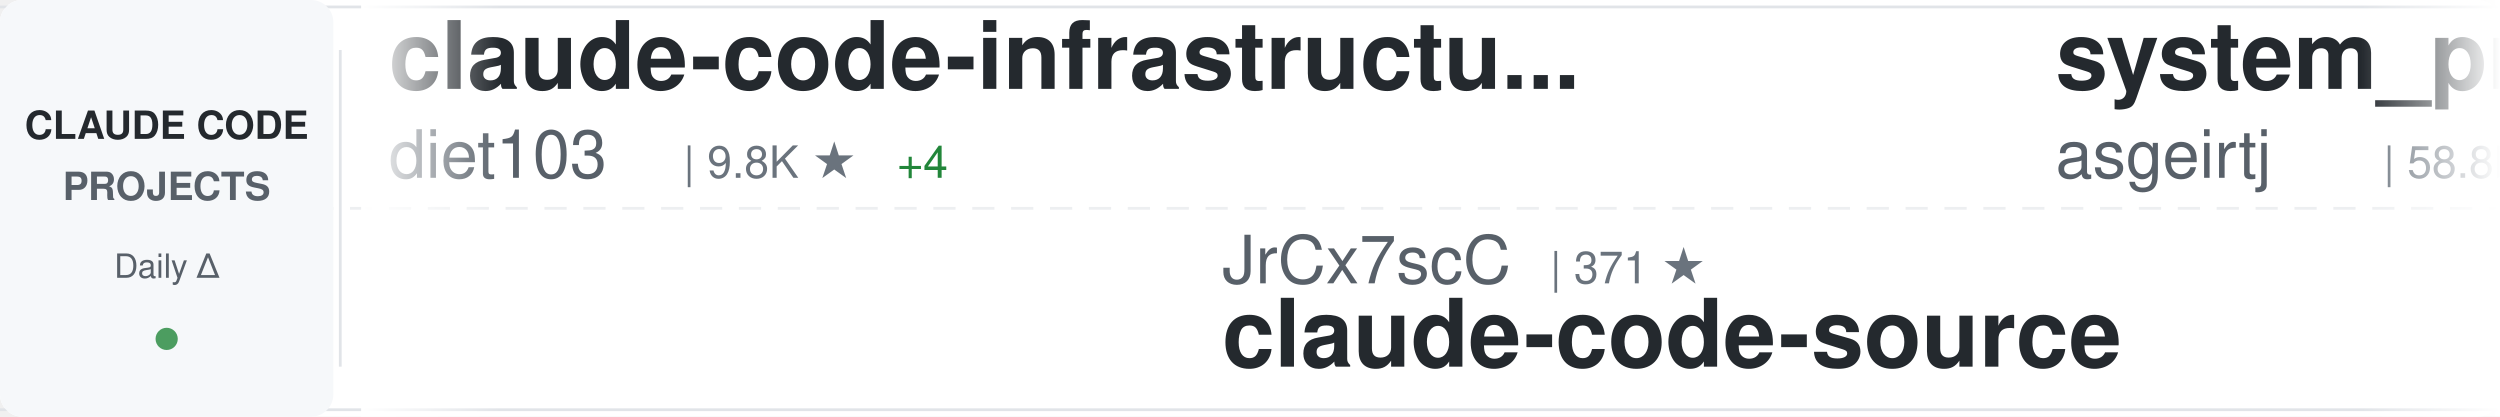
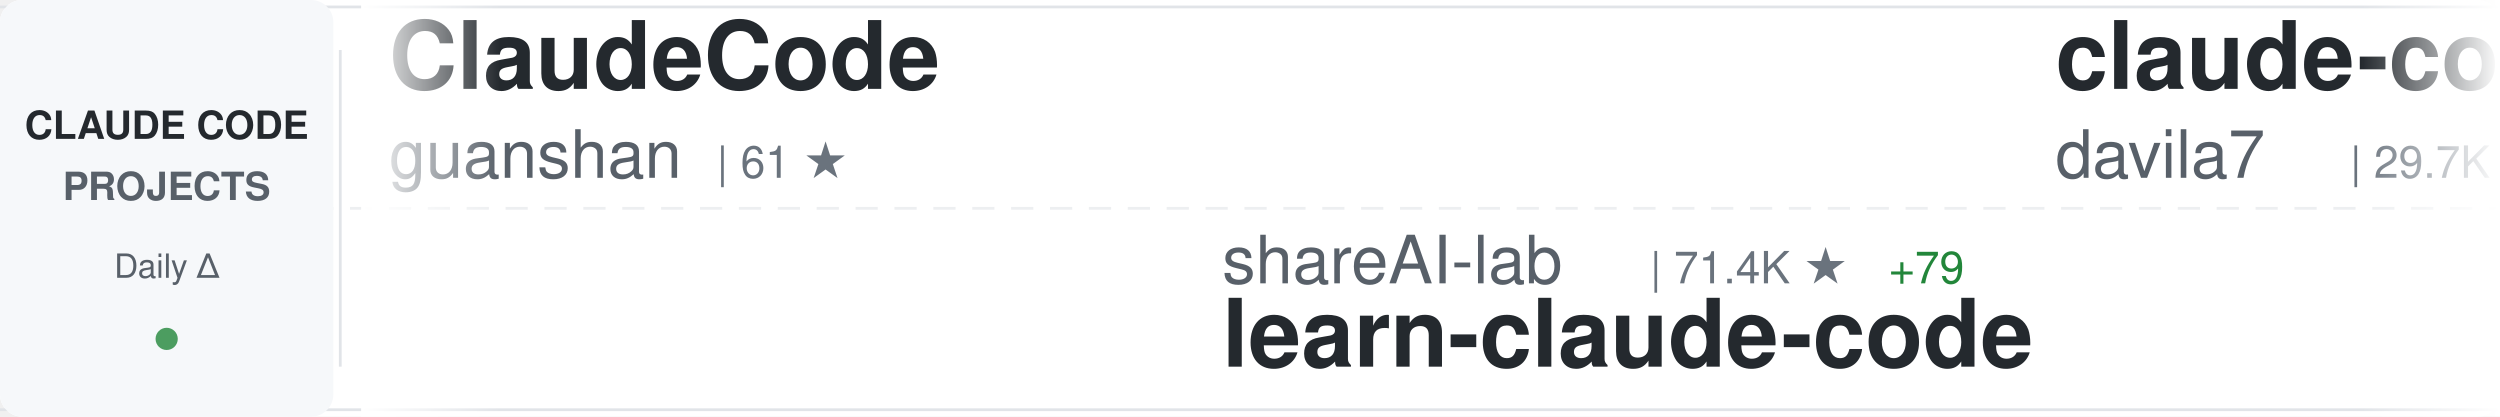
<svg xmlns="http://www.w3.org/2000/svg" width="900" height="150">
  <defs>
    <linearGradient id="awesomeLeftFade" x1="0%" y1="0%" x2="100%" y2="0%">
      <stop offset="0%" style="stop-color:#ffffff;stop-opacity:1" />
      <stop offset="100%" style="stop-color:#ffffff;stop-opacity:0" />
    </linearGradient>
    <linearGradient id="awesomeRightFade" x1="0%" y1="0%" x2="100%" y2="0%">
      <stop offset="0%" style="stop-color:#ffffff;stop-opacity:0" />
      <stop offset="100%" style="stop-color:#ffffff;stop-opacity:1" />
    </linearGradient>
  </defs>
  <rect width="900" height="150" fill="#ffffff" rx="8" />
  <rect x="0" y="2" width="900" height="1" fill="#e1e4e8" />
  <rect x="0" y="147" width="900" height="1" fill="#e1e4e8" />
  <line x1="0" y1="75" x2="900" y2="75" stroke="#e1e4e8" stroke-width="1" stroke-dasharray="8 6" opacity="0.6" />
  <rect x="0" y="0" width="120" height="150" fill="#f6f8fa" rx="8" />
  <text x="60" y="50" font-family="-apple-system, BlinkMacSystemFont, 'Segoe UI', Helvetica, Arial, sans-serif" font-size="14" font-weight="600" fill="#24292e" text-anchor="middle">CLAUDE CODE</text>
  <text x="60" y="72" font-family="-apple-system, BlinkMacSystemFont, 'Segoe UI', Helvetica, Arial, sans-serif" font-size="14" font-weight="600" fill="#586069" text-anchor="middle">PROJECTS</text>
  <text x="60" y="100" font-family="-apple-system, BlinkMacSystemFont, 'Segoe UI', Helvetica, Arial, sans-serif" font-size="12" font-weight="500" fill="#586069" text-anchor="middle">Daily Δ</text>
  <circle cx="60" cy="122" r="4" fill="#22863a" opacity="0.8" />
  <rect x="122" y="18" width="1" height="114" fill="#e1e4e8" />
  <clipPath id="awesomeTickerClip">
    <rect x="130" y="0" width="770" height="150" />
  </clipPath>
  <g clip-path="url(#awesomeTickerClip)">
    <g id="awesomeTickerItems">
      <animateTransform attributeName="transform" attributeType="XML" type="translate" from="0 0" to="-3000 0" dur="54s" repeatCount="indefinite" />
      <g transform="translate(0, 0)">
-         <text x="140" y="32" font-family="-apple-system, BlinkMacSystemFont, 'Segoe UI', Helvetica, Arial, sans-serif" font-size="34" font-weight="600" fill="#24292e">claude-code-infrastructu...</text>
-         <text x="140" y="64" font-family="-apple-system, BlinkMacSystemFont, 'Segoe UI', Helvetica, Arial, sans-serif" font-size="24" font-weight="400" fill="#586069">diet103</text>
-         <text x="246" y="64" font-family="-apple-system, BlinkMacSystemFont, 'Segoe UI', Helvetica, Arial, sans-serif" font-size="16" font-weight="500" fill="#6a737d">| 9.8K ★</text>
-         <text x="323" y="64" font-family="-apple-system, BlinkMacSystemFont, 'Segoe UI', Helvetica, Arial, sans-serif" font-size="16" font-weight="500" fill="#22863a"> +4</text>
+         <text x="140" y="32" font-family="-apple-system, BlinkMacSystemFont, 'Segoe UI', Helvetica, Arial, sans-serif" font-size="34" font-weight="600" fill="#24292e">ClaudeCode</text>
+         <text x="140" y="64" font-family="-apple-system, BlinkMacSystemFont, 'Segoe UI', Helvetica, Arial, sans-serif" font-size="24" font-weight="400" fill="#586069">guanshan</text>
+         <text x="258" y="64" font-family="-apple-system, BlinkMacSystemFont, 'Segoe UI', Helvetica, Arial, sans-serif" font-size="16" font-weight="500" fill="#6a737d">| 61 ★</text>
      </g>
      <g transform="translate(300, 0)">
-         <text x="140" y="102" font-family="-apple-system, BlinkMacSystemFont, 'Segoe UI', Helvetica, Arial, sans-serif" font-size="24" font-weight="400" fill="#586069">JrCx7scC</text>
-         <text x="258" y="102" font-family="-apple-system, BlinkMacSystemFont, 'Segoe UI', Helvetica, Arial, sans-serif" font-size="16" font-weight="500" fill="#6a737d">| 371 ★</text>
+         <text x="140" y="102" font-family="-apple-system, BlinkMacSystemFont, 'Segoe UI', Helvetica, Arial, sans-serif" font-size="24" font-weight="400" fill="#586069">shareAI-lab</text>
+         <text x="294" y="102" font-family="-apple-system, BlinkMacSystemFont, 'Segoe UI', Helvetica, Arial, sans-serif" font-size="16" font-weight="500" fill="#6a737d">| 71.4K ★</text>
+         <text x="380" y="102" font-family="-apple-system, BlinkMacSystemFont, 'Segoe UI', Helvetica, Arial, sans-serif" font-size="16" font-weight="500" fill="#22863a"> +79</text>
+         <text x="140" y="132" font-family="-apple-system, BlinkMacSystemFont, 'Segoe UI', Helvetica, Arial, sans-serif" font-size="34" font-weight="600" fill="#24292e">learn-claude-code</text>
+       </g>
+       <g transform="translate(600, 0)">
+         <text x="140" y="32" font-family="-apple-system, BlinkMacSystemFont, 'Segoe UI', Helvetica, Arial, sans-serif" font-size="34" font-weight="600" fill="#24292e">claude-code-templates</text>
+         <text x="140" y="64" font-family="-apple-system, BlinkMacSystemFont, 'Segoe UI', Helvetica, Arial, sans-serif" font-size="24" font-weight="400" fill="#586069">davila7</text>
+         <text x="246" y="64" font-family="-apple-system, BlinkMacSystemFont, 'Segoe UI', Helvetica, Arial, sans-serif" font-size="16" font-weight="500" fill="#6a737d">| 29.7K ★</text>
+         <text x="332" y="64" font-family="-apple-system, BlinkMacSystemFont, 'Segoe UI', Helvetica, Arial, sans-serif" font-size="16" font-weight="500" fill="#22863a"> +48</text>
+       </g>
+       <g transform="translate(900, 0)">
+         <text x="140" y="102" font-family="-apple-system, BlinkMacSystemFont, 'Segoe UI', Helvetica, Arial, sans-serif" font-size="24" font-weight="400" fill="#586069">AprilNEA</text>
+         <text x="258" y="102" font-family="-apple-system, BlinkMacSystemFont, 'Segoe UI', Helvetica, Arial, sans-serif" font-size="16" font-weight="500" fill="#6a737d">| 392 ★</text>
        <text x="140" y="132" font-family="-apple-system, BlinkMacSystemFont, 'Segoe UI', Helvetica, Arial, sans-serif" font-size="34" font-weight="600" fill="#24292e">claude-code-source</text>
      </g>
-       <g transform="translate(600, 0)">
-         <text x="140" y="32" font-family="-apple-system, BlinkMacSystemFont, 'Segoe UI', Helvetica, Arial, sans-serif" font-size="34" font-weight="600" fill="#24292e">system_prompts_leaks</text>
-         <text x="140" y="64" font-family="-apple-system, BlinkMacSystemFont, 'Segoe UI', Helvetica, Arial, sans-serif" font-size="24" font-weight="400" fill="#586069">asgeirtj</text>
-         <text x="258" y="64" font-family="-apple-system, BlinkMacSystemFont, 'Segoe UI', Helvetica, Arial, sans-serif" font-size="16" font-weight="500" fill="#6a737d">| 58.8K ★</text>
-         <text x="344" y="64" font-family="-apple-system, BlinkMacSystemFont, 'Segoe UI', Helvetica, Arial, sans-serif" font-size="16" font-weight="500" fill="#22863a"> +238</text>
-       </g>
-       <g transform="translate(900, 0)">
-         <text x="140" y="102" font-family="-apple-system, BlinkMacSystemFont, 'Segoe UI', Helvetica, Arial, sans-serif" font-size="24" font-weight="400" fill="#586069">huangserva</text>
-         <text x="282" y="102" font-family="-apple-system, BlinkMacSystemFont, 'Segoe UI', Helvetica, Arial, sans-serif" font-size="16" font-weight="500" fill="#6a737d">| 621 ★</text>
-         <text x="140" y="132" font-family="-apple-system, BlinkMacSystemFont, 'Segoe UI', Helvetica, Arial, sans-serif" font-size="34" font-weight="600" fill="#24292e">claude-code-cli</text>
-       </g>
      <g transform="translate(1200, 0)">
-         <text x="140" y="32" font-family="-apple-system, BlinkMacSystemFont, 'Segoe UI', Helvetica, Arial, sans-serif" font-size="34" font-weight="600" fill="#24292e">oh-my-claudecode</text>
-         <text x="140" y="64" font-family="-apple-system, BlinkMacSystemFont, 'Segoe UI', Helvetica, Arial, sans-serif" font-size="24" font-weight="400" fill="#586069">Yeachan-Heo</text>
-         <text x="294" y="64" font-family="-apple-system, BlinkMacSystemFont, 'Segoe UI', Helvetica, Arial, sans-serif" font-size="16" font-weight="500" fill="#6a737d">| 37.9K ★</text>
-         <text x="380" y="64" font-family="-apple-system, BlinkMacSystemFont, 'Segoe UI', Helvetica, Arial, sans-serif" font-size="16" font-weight="500" fill="#22863a"> +33</text>
+         <text x="140" y="32" font-family="-apple-system, BlinkMacSystemFont, 'Segoe UI', Helvetica, Arial, sans-serif" font-size="34" font-weight="600" fill="#24292e">claude-code-telegram</text>
+         <text x="140" y="64" font-family="-apple-system, BlinkMacSystemFont, 'Segoe UI', Helvetica, Arial, sans-serif" font-size="24" font-weight="400" fill="#586069">RichardAtCT</text>
+         <text x="294" y="64" font-family="-apple-system, BlinkMacSystemFont, 'Segoe UI', Helvetica, Arial, sans-serif" font-size="16" font-weight="500" fill="#6a737d">| 2.7K ★</text>
      </g>
      <g transform="translate(1500, 0)">
-         <text x="140" y="102" font-family="-apple-system, BlinkMacSystemFont, 'Segoe UI', Helvetica, Arial, sans-serif" font-size="24" font-weight="400" fill="#586069">zebbern</text>
-         <text x="246" y="102" font-family="-apple-system, BlinkMacSystemFont, 'Segoe UI', Helvetica, Arial, sans-serif" font-size="16" font-weight="500" fill="#6a737d">| 4.4K ★</text>
-         <text x="323" y="102" font-family="-apple-system, BlinkMacSystemFont, 'Segoe UI', Helvetica, Arial, sans-serif" font-size="16" font-weight="500" fill="#22863a"> +2</text>
-         <text x="140" y="132" font-family="-apple-system, BlinkMacSystemFont, 'Segoe UI', Helvetica, Arial, sans-serif" font-size="34" font-weight="600" fill="#24292e">claude-code-guide</text>
+         <text x="140" y="102" font-family="-apple-system, BlinkMacSystemFont, 'Segoe UI', Helvetica, Arial, sans-serif" font-size="24" font-weight="400" fill="#586069">fazxes</text>
+         <text x="234" y="102" font-family="-apple-system, BlinkMacSystemFont, 'Segoe UI', Helvetica, Arial, sans-serif" font-size="16" font-weight="500" fill="#6a737d">| 225 ★</text>
+         <text x="140" y="132" font-family="-apple-system, BlinkMacSystemFont, 'Segoe UI', Helvetica, Arial, sans-serif" font-size="34" font-weight="600" fill="#24292e">Claude-code</text>
      </g>
      <g transform="translate(1800, 0)">
-         <text x="140" y="32" font-family="-apple-system, BlinkMacSystemFont, 'Segoe UI', Helvetica, Arial, sans-serif" font-size="34" font-weight="600" fill="#24292e">claude-code-ultimate-gui...</text>
-         <text x="140" y="64" font-family="-apple-system, BlinkMacSystemFont, 'Segoe UI', Helvetica, Arial, sans-serif" font-size="24" font-weight="400" fill="#586069">FlorianBruniaux</text>
-         <text x="342" y="64" font-family="-apple-system, BlinkMacSystemFont, 'Segoe UI', Helvetica, Arial, sans-serif" font-size="16" font-weight="500" fill="#6a737d">| 5.5K ★</text>
-         <text x="419" y="64" font-family="-apple-system, BlinkMacSystemFont, 'Segoe UI', Helvetica, Arial, sans-serif" font-size="16" font-weight="500" fill="#22863a"> +10</text>
+         <text x="140" y="32" font-family="-apple-system, BlinkMacSystemFont, 'Segoe UI', Helvetica, Arial, sans-serif" font-size="34" font-weight="600" fill="#24292e">claude-code-prompts</text>
+         <text x="140" y="64" font-family="-apple-system, BlinkMacSystemFont, 'Segoe UI', Helvetica, Arial, sans-serif" font-size="24" font-weight="400" fill="#586069">repowise-dev</text>
+         <text x="306" y="64" font-family="-apple-system, BlinkMacSystemFont, 'Segoe UI', Helvetica, Arial, sans-serif" font-size="16" font-weight="500" fill="#6a737d">| 1.2K ★</text>
+         <text x="383" y="64" font-family="-apple-system, BlinkMacSystemFont, 'Segoe UI', Helvetica, Arial, sans-serif" font-size="16" font-weight="500" fill="#22863a"> +1</text>
      </g>
      <g transform="translate(2100, 0)">
-         <text x="140" y="102" font-family="-apple-system, BlinkMacSystemFont, 'Segoe UI', Helvetica, Arial, sans-serif" font-size="24" font-weight="400" fill="#586069">Donchitos</text>
-         <text x="270" y="102" font-family="-apple-system, BlinkMacSystemFont, 'Segoe UI', Helvetica, Arial, sans-serif" font-size="16" font-weight="500" fill="#6a737d">| 23.1K ★</text>
-         <text x="356" y="102" font-family="-apple-system, BlinkMacSystemFont, 'Segoe UI', Helvetica, Arial, sans-serif" font-size="16" font-weight="500" fill="#22863a"> +43</text>
-         <text x="140" y="132" font-family="-apple-system, BlinkMacSystemFont, 'Segoe UI', Helvetica, Arial, sans-serif" font-size="34" font-weight="600" fill="#24292e">Claude-Code-Game-Studios</text>
+         <text x="140" y="102" font-family="-apple-system, BlinkMacSystemFont, 'Segoe UI', Helvetica, Arial, sans-serif" font-size="24" font-weight="400" fill="#586069">pedrohcgs</text>
+         <text x="270" y="102" font-family="-apple-system, BlinkMacSystemFont, 'Segoe UI', Helvetica, Arial, sans-serif" font-size="16" font-weight="500" fill="#6a737d">| 1.4K ★</text>
+         <text x="140" y="132" font-family="-apple-system, BlinkMacSystemFont, 'Segoe UI', Helvetica, Arial, sans-serif" font-size="34" font-weight="600" fill="#24292e">claude-code-my-workflow</text>
      </g>
      <g transform="translate(2400, 0)">
-         <text x="140" y="32" font-family="-apple-system, BlinkMacSystemFont, 'Segoe UI', Helvetica, Arial, sans-serif" font-size="34" font-weight="600" fill="#24292e">claude-code-proxy</text>
-         <text x="140" y="64" font-family="-apple-system, BlinkMacSystemFont, 'Segoe UI', Helvetica, Arial, sans-serif" font-size="24" font-weight="400" fill="#586069">1rgs</text>
-         <text x="210" y="64" font-family="-apple-system, BlinkMacSystemFont, 'Segoe UI', Helvetica, Arial, sans-serif" font-size="16" font-weight="500" fill="#6a737d">| 3.7K ★</text>
-         <text x="287" y="64" font-family="-apple-system, BlinkMacSystemFont, 'Segoe UI', Helvetica, Arial, sans-serif" font-size="16" font-weight="500" fill="#22863a"> +1</text>
+         <text x="140" y="32" font-family="-apple-system, BlinkMacSystemFont, 'Segoe UI', Helvetica, Arial, sans-serif" font-size="34" font-weight="600" fill="#24292e">ClaudeCodeAgents</text>
+         <text x="140" y="64" font-family="-apple-system, BlinkMacSystemFont, 'Segoe UI', Helvetica, Arial, sans-serif" font-size="24" font-weight="400" fill="#586069">darcyegb</text>
+         <text x="258" y="64" font-family="-apple-system, BlinkMacSystemFont, 'Segoe UI', Helvetica, Arial, sans-serif" font-size="16" font-weight="500" fill="#6a737d">| 748 ★</text>
      </g>
      <g transform="translate(2700, 0)">
-         <text x="140" y="102" font-family="-apple-system, BlinkMacSystemFont, 'Segoe UI', Helvetica, Arial, sans-serif" font-size="24" font-weight="400" fill="#586069">davila7</text>
-         <text x="246" y="102" font-family="-apple-system, BlinkMacSystemFont, 'Segoe UI', Helvetica, Arial, sans-serif" font-size="16" font-weight="500" fill="#6a737d">| 29.7K ★</text>
-         <text x="332" y="102" font-family="-apple-system, BlinkMacSystemFont, 'Segoe UI', Helvetica, Arial, sans-serif" font-size="16" font-weight="500" fill="#22863a"> +46</text>
-         <text x="140" y="132" font-family="-apple-system, BlinkMacSystemFont, 'Segoe UI', Helvetica, Arial, sans-serif" font-size="34" font-weight="600" fill="#24292e">claude-code-templates</text>
+         <text x="140" y="102" font-family="-apple-system, BlinkMacSystemFont, 'Segoe UI', Helvetica, Arial, sans-serif" font-size="24" font-weight="400" fill="#586069">huangjia2019</text>
+         <text x="306" y="102" font-family="-apple-system, BlinkMacSystemFont, 'Segoe UI', Helvetica, Arial, sans-serif" font-size="16" font-weight="500" fill="#6a737d">| 990 ★</text>
+         <text x="140" y="132" font-family="-apple-system, BlinkMacSystemFont, 'Segoe UI', Helvetica, Arial, sans-serif" font-size="34" font-weight="600" fill="#24292e">claude-code-engineering</text>
      </g>
      <g transform="translate(3000, 0)">
-         <text x="140" y="32" font-family="-apple-system, BlinkMacSystemFont, 'Segoe UI', Helvetica, Arial, sans-serif" font-size="34" font-weight="600" fill="#24292e">claude-code-infrastructu...</text>
-         <text x="140" y="64" font-family="-apple-system, BlinkMacSystemFont, 'Segoe UI', Helvetica, Arial, sans-serif" font-size="24" font-weight="400" fill="#586069">diet103</text>
-         <text x="246" y="64" font-family="-apple-system, BlinkMacSystemFont, 'Segoe UI', Helvetica, Arial, sans-serif" font-size="16" font-weight="500" fill="#6a737d">| 9.8K ★</text>
-         <text x="323" y="64" font-family="-apple-system, BlinkMacSystemFont, 'Segoe UI', Helvetica, Arial, sans-serif" font-size="16" font-weight="500" fill="#22863a"> +4</text>
+         <text x="140" y="32" font-family="-apple-system, BlinkMacSystemFont, 'Segoe UI', Helvetica, Arial, sans-serif" font-size="34" font-weight="600" fill="#24292e">ClaudeCode</text>
+         <text x="140" y="64" font-family="-apple-system, BlinkMacSystemFont, 'Segoe UI', Helvetica, Arial, sans-serif" font-size="24" font-weight="400" fill="#586069">guanshan</text>
+         <text x="258" y="64" font-family="-apple-system, BlinkMacSystemFont, 'Segoe UI', Helvetica, Arial, sans-serif" font-size="16" font-weight="500" fill="#6a737d">| 61 ★</text>
      </g>
      <g transform="translate(3300, 0)">
-         <text x="140" y="102" font-family="-apple-system, BlinkMacSystemFont, 'Segoe UI', Helvetica, Arial, sans-serif" font-size="24" font-weight="400" fill="#586069">JrCx7scC</text>
-         <text x="258" y="102" font-family="-apple-system, BlinkMacSystemFont, 'Segoe UI', Helvetica, Arial, sans-serif" font-size="16" font-weight="500" fill="#6a737d">| 371 ★</text>
-         <text x="140" y="132" font-family="-apple-system, BlinkMacSystemFont, 'Segoe UI', Helvetica, Arial, sans-serif" font-size="34" font-weight="600" fill="#24292e">claude-code-source</text>
+         <text x="140" y="102" font-family="-apple-system, BlinkMacSystemFont, 'Segoe UI', Helvetica, Arial, sans-serif" font-size="24" font-weight="400" fill="#586069">shareAI-lab</text>
+         <text x="294" y="102" font-family="-apple-system, BlinkMacSystemFont, 'Segoe UI', Helvetica, Arial, sans-serif" font-size="16" font-weight="500" fill="#6a737d">| 71.4K ★</text>
+         <text x="380" y="102" font-family="-apple-system, BlinkMacSystemFont, 'Segoe UI', Helvetica, Arial, sans-serif" font-size="16" font-weight="500" fill="#22863a"> +79</text>
+         <text x="140" y="132" font-family="-apple-system, BlinkMacSystemFont, 'Segoe UI', Helvetica, Arial, sans-serif" font-size="34" font-weight="600" fill="#24292e">learn-claude-code</text>
      </g>
      <g transform="translate(3600, 0)">
-         <text x="140" y="32" font-family="-apple-system, BlinkMacSystemFont, 'Segoe UI', Helvetica, Arial, sans-serif" font-size="34" font-weight="600" fill="#24292e">system_prompts_leaks</text>
-         <text x="140" y="64" font-family="-apple-system, BlinkMacSystemFont, 'Segoe UI', Helvetica, Arial, sans-serif" font-size="24" font-weight="400" fill="#586069">asgeirtj</text>
-         <text x="258" y="64" font-family="-apple-system, BlinkMacSystemFont, 'Segoe UI', Helvetica, Arial, sans-serif" font-size="16" font-weight="500" fill="#6a737d">| 58.8K ★</text>
-         <text x="344" y="64" font-family="-apple-system, BlinkMacSystemFont, 'Segoe UI', Helvetica, Arial, sans-serif" font-size="16" font-weight="500" fill="#22863a"> +238</text>
+         <text x="140" y="32" font-family="-apple-system, BlinkMacSystemFont, 'Segoe UI', Helvetica, Arial, sans-serif" font-size="34" font-weight="600" fill="#24292e">claude-code-templates</text>
+         <text x="140" y="64" font-family="-apple-system, BlinkMacSystemFont, 'Segoe UI', Helvetica, Arial, sans-serif" font-size="24" font-weight="400" fill="#586069">davila7</text>
+         <text x="246" y="64" font-family="-apple-system, BlinkMacSystemFont, 'Segoe UI', Helvetica, Arial, sans-serif" font-size="16" font-weight="500" fill="#6a737d">| 29.7K ★</text>
+         <text x="332" y="64" font-family="-apple-system, BlinkMacSystemFont, 'Segoe UI', Helvetica, Arial, sans-serif" font-size="16" font-weight="500" fill="#22863a"> +48</text>
      </g>
      <g transform="translate(3900, 0)">
-         <text x="140" y="102" font-family="-apple-system, BlinkMacSystemFont, 'Segoe UI', Helvetica, Arial, sans-serif" font-size="24" font-weight="400" fill="#586069">huangserva</text>
-         <text x="282" y="102" font-family="-apple-system, BlinkMacSystemFont, 'Segoe UI', Helvetica, Arial, sans-serif" font-size="16" font-weight="500" fill="#6a737d">| 621 ★</text>
-         <text x="140" y="132" font-family="-apple-system, BlinkMacSystemFont, 'Segoe UI', Helvetica, Arial, sans-serif" font-size="34" font-weight="600" fill="#24292e">claude-code-cli</text>
+         <text x="140" y="102" font-family="-apple-system, BlinkMacSystemFont, 'Segoe UI', Helvetica, Arial, sans-serif" font-size="24" font-weight="400" fill="#586069">AprilNEA</text>
+         <text x="258" y="102" font-family="-apple-system, BlinkMacSystemFont, 'Segoe UI', Helvetica, Arial, sans-serif" font-size="16" font-weight="500" fill="#6a737d">| 392 ★</text>
+         <text x="140" y="132" font-family="-apple-system, BlinkMacSystemFont, 'Segoe UI', Helvetica, Arial, sans-serif" font-size="34" font-weight="600" fill="#24292e">claude-code-source</text>
      </g>
    </g>
  </g>
  <rect x="130" y="0" width="50" height="150" fill="url(#awesomeLeftFade)" />
  <rect x="850" y="0" width="50" height="150" fill="url(#awesomeRightFade)" />
</svg>
